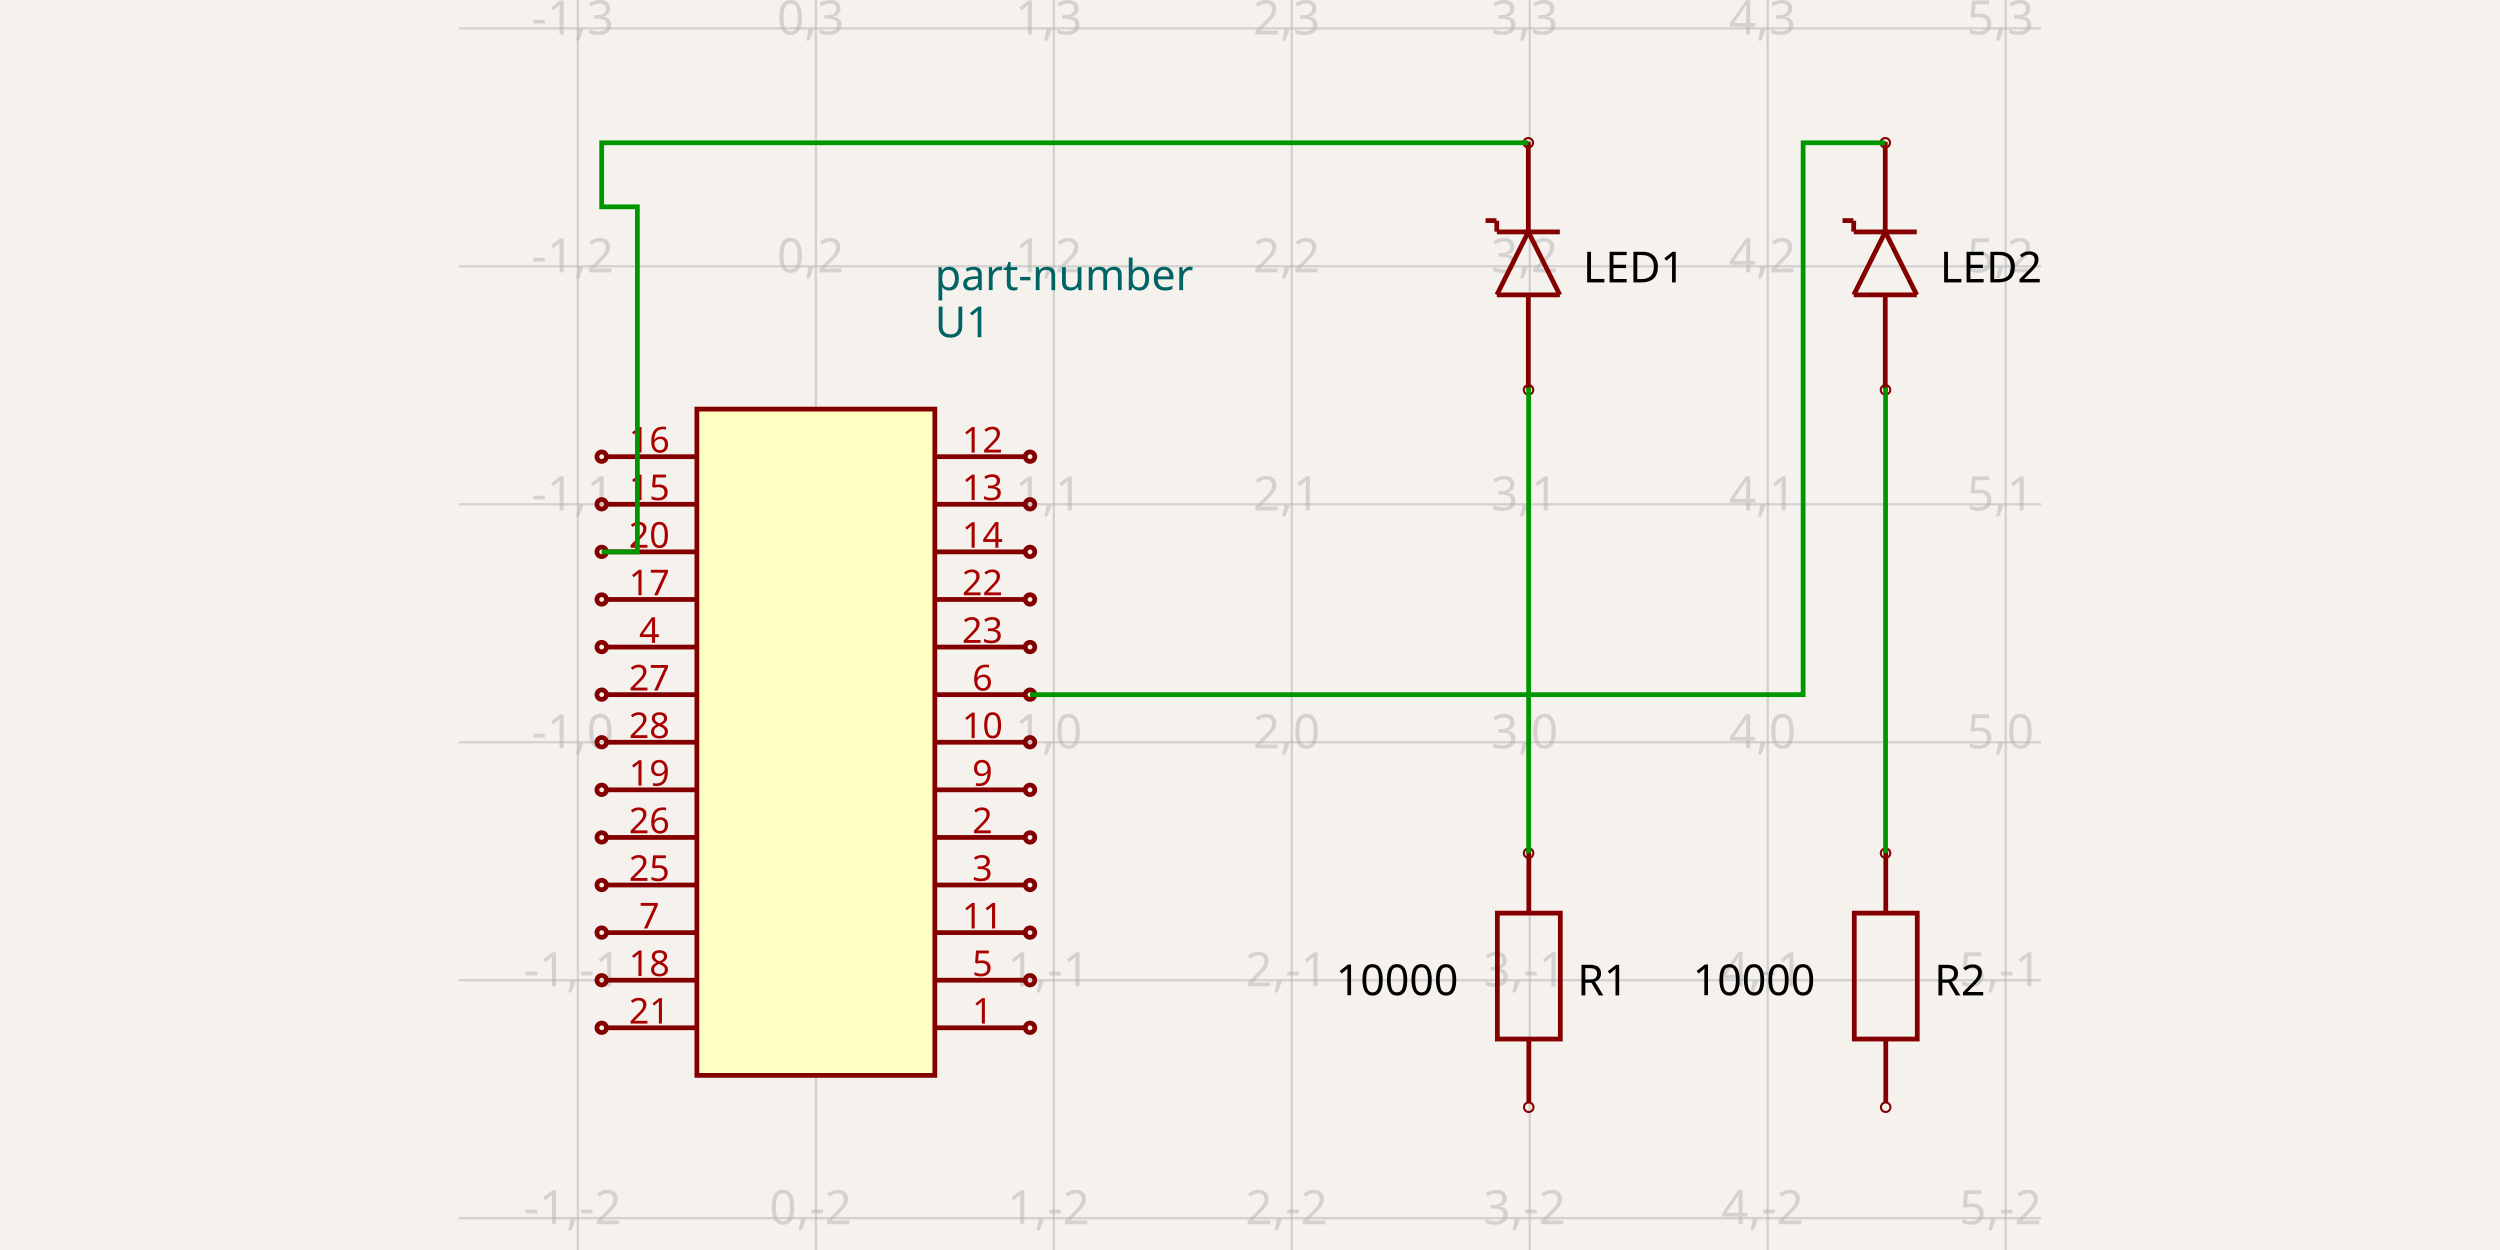
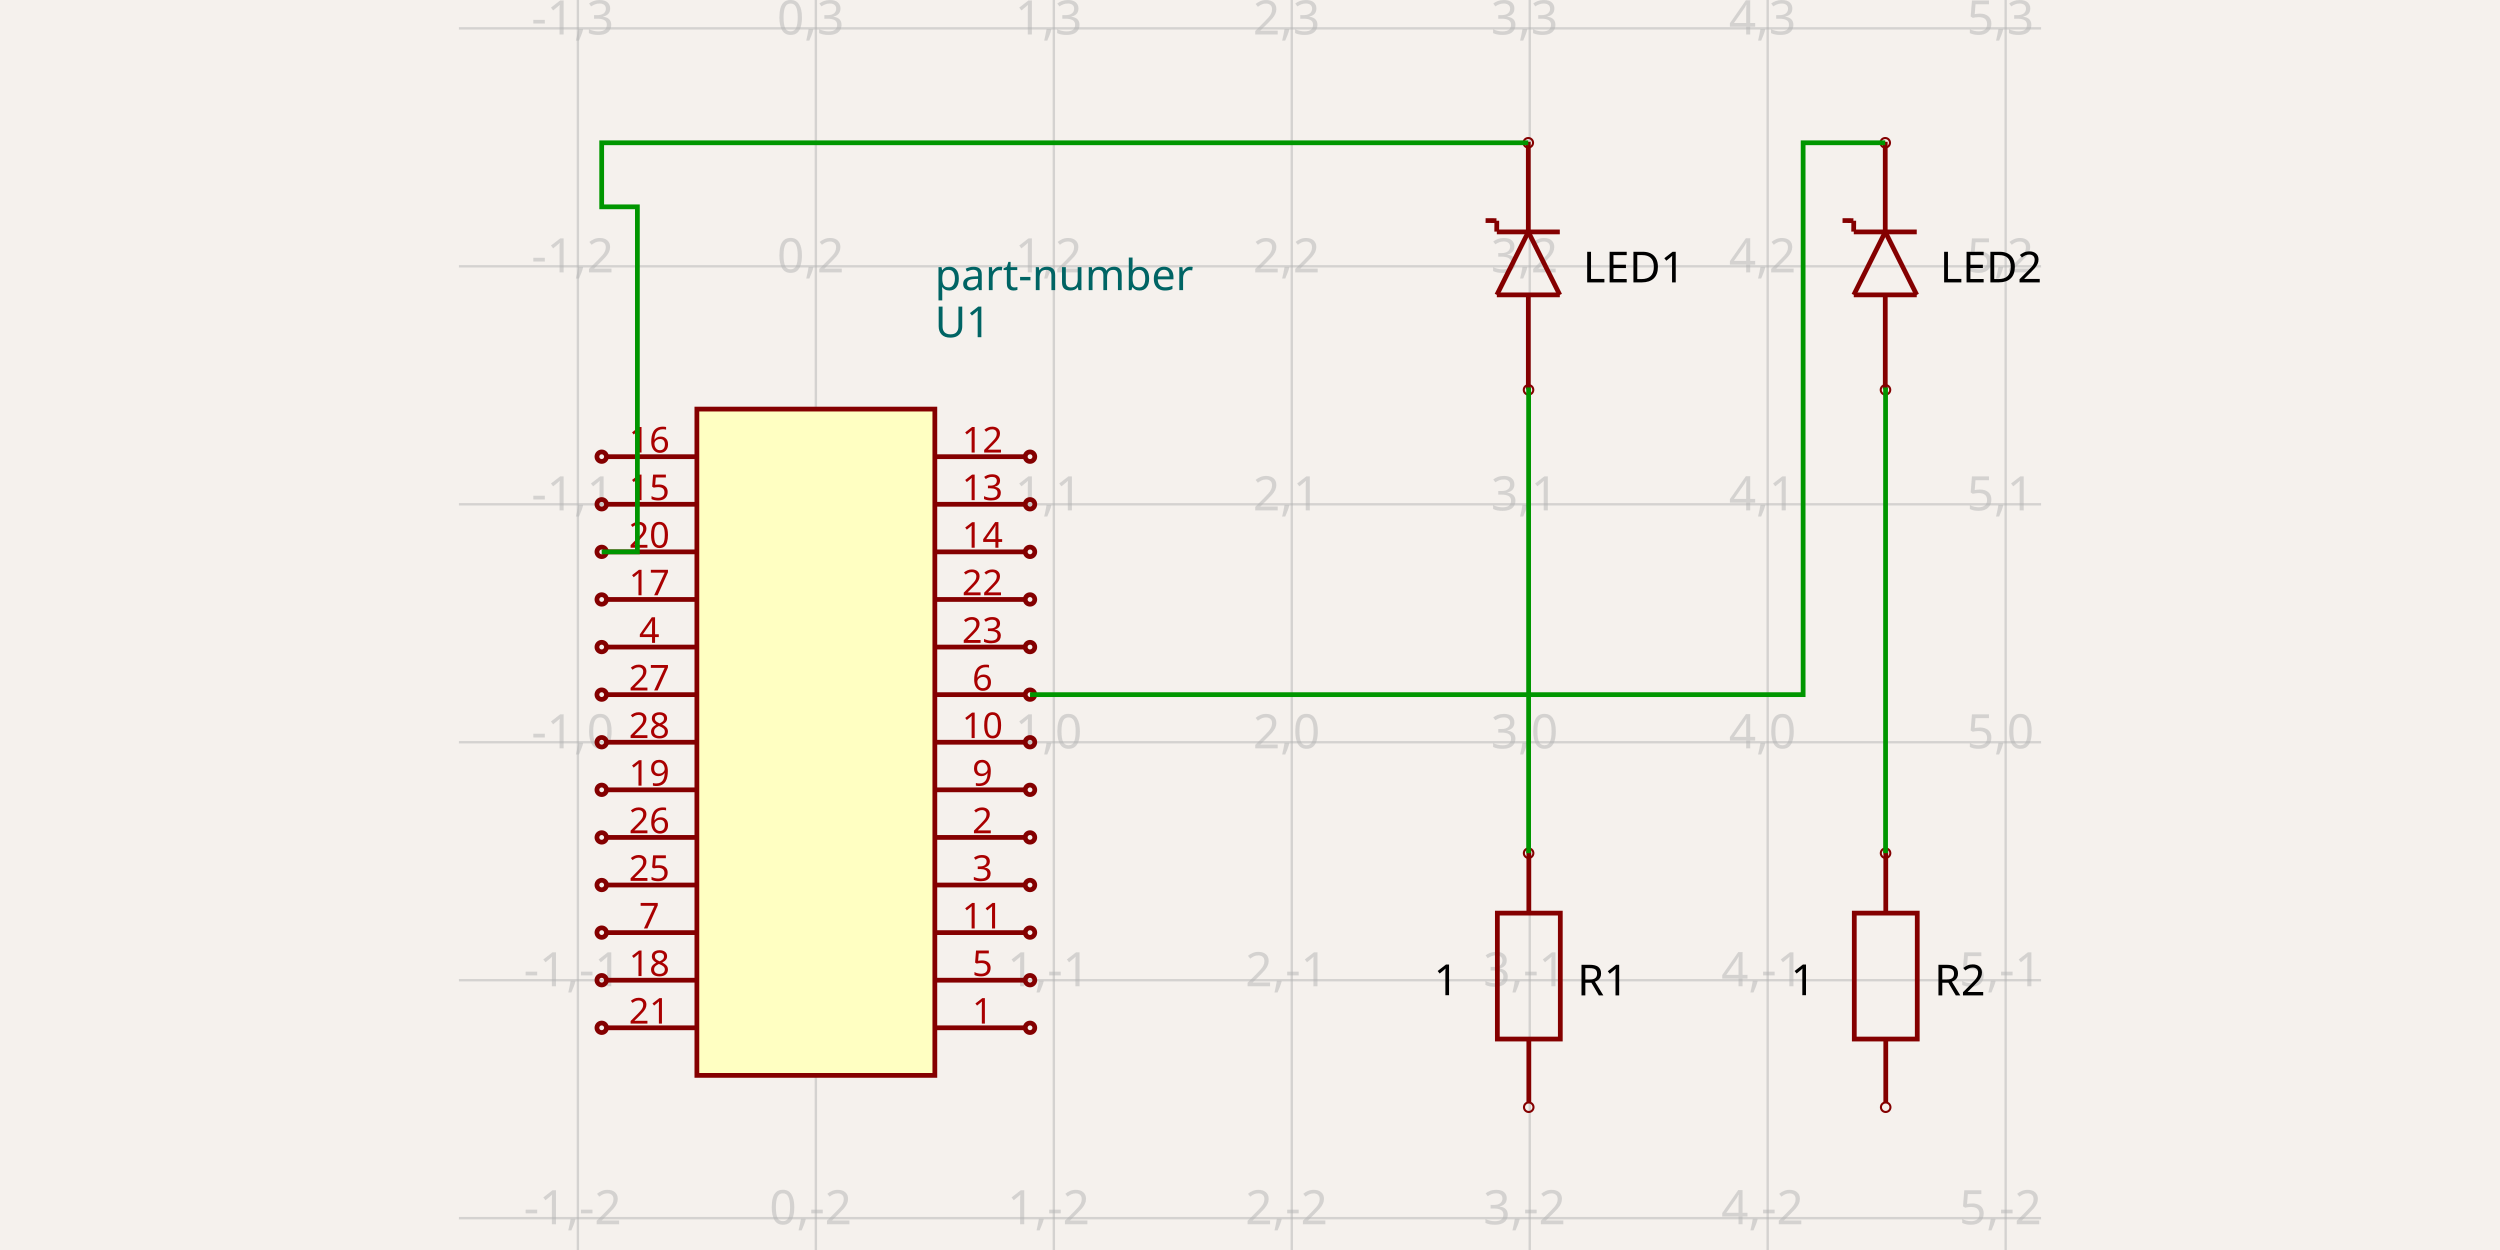
<svg xmlns="http://www.w3.org/2000/svg" width="1200" height="600" style="background-color: rgb(245, 241, 237)">
  <style>
              .boundary { fill: rgb(245, 241, 237); }
              .schematic-boundary { fill: none; stroke: #fff; }
              .component { fill: none; stroke: rgb(132, 0, 0); }
              .chip { fill: rgb(255, 255, 194); stroke: rgb(132, 0, 0); }
              .component-pin { fill: none; stroke: rgb(132, 0, 0); }
              .trace { stroke: rgb(0, 150, 0); }
              .text { font-family: sans-serif; fill: rgb(0, 150, 0); }
              .pin-number { fill: rgb(169, 0, 0); }
              .port-label { fill: rgb(0, 100, 100); }
              .component-name { fill: rgb(0, 100, 100); }
            </style>
  <rect class="boundary" x="0" y="0" width="1200" height="600" />
  <g class="grid">
    <line x1="277.389" y1="600" x2="277.389" y2="8.174083632184193e-11" stroke="rgb(181, 181, 181)" stroke-width="1.142" stroke-opacity="0.5" />
    <line x1="391.611" y1="600" x2="391.611" y2="8.174083632184193e-11" stroke="rgb(181, 181, 181)" stroke-width="1.142" stroke-opacity="0.5" />
    <line x1="505.833" y1="600" x2="505.833" y2="8.174083632184193e-11" stroke="rgb(181, 181, 181)" stroke-width="1.142" stroke-opacity="0.5" />
    <line x1="620.055" y1="600" x2="620.055" y2="8.174083632184193e-11" stroke="rgb(181, 181, 181)" stroke-width="1.142" stroke-opacity="0.5" />
    <line x1="734.277" y1="600" x2="734.277" y2="8.174083632184193e-11" stroke="rgb(181, 181, 181)" stroke-width="1.142" stroke-opacity="0.5" />
    <line x1="848.498" y1="600" x2="848.498" y2="8.174083632184193e-11" stroke="rgb(181, 181, 181)" stroke-width="1.142" stroke-opacity="0.5" />
    <line x1="962.72" y1="600" x2="962.72" y2="8.174083632184193e-11" stroke="rgb(181, 181, 181)" stroke-width="1.142" stroke-opacity="0.5" />
    <line x1="220.278" y1="584.718" x2="979.722" y2="584.718" stroke="rgb(181, 181, 181)" stroke-width="1.142" stroke-opacity="0.5" />
    <line x1="220.278" y1="470.496" x2="979.722" y2="470.496" stroke="rgb(181, 181, 181)" stroke-width="1.142" stroke-opacity="0.5" />
    <line x1="220.278" y1="356.275" x2="979.722" y2="356.275" stroke="rgb(181, 181, 181)" stroke-width="1.142" stroke-opacity="0.5" />
    <line x1="220.278" y1="242.053" x2="979.722" y2="242.053" stroke="rgb(181, 181, 181)" stroke-width="1.142" stroke-opacity="0.5" />
    <line x1="220.278" y1="127.831" x2="979.722" y2="127.831" stroke="rgb(181, 181, 181)" stroke-width="1.142" stroke-opacity="0.5" />
    <line x1="220.278" y1="13.609" x2="979.722" y2="13.609" stroke="rgb(181, 181, 181)" stroke-width="1.142" stroke-opacity="0.5" />
    <text x="274.889" y="579.718" fill="rgb(181, 181, 181)" font-size="22.844" fill-opacity="0.5" text-anchor="middle" dominant-baseline="middle" font-family="sans-serif">-1,-2</text>
    <text x="274.889" y="465.496" fill="rgb(181, 181, 181)" font-size="22.844" fill-opacity="0.5" text-anchor="middle" dominant-baseline="middle" font-family="sans-serif">-1,-1</text>
    <text x="274.889" y="351.275" fill="rgb(181, 181, 181)" font-size="22.844" fill-opacity="0.5" text-anchor="middle" dominant-baseline="middle" font-family="sans-serif">-1,0</text>
    <text x="274.889" y="237.053" fill="rgb(181, 181, 181)" font-size="22.844" fill-opacity="0.5" text-anchor="middle" dominant-baseline="middle" font-family="sans-serif">-1,1</text>
    <text x="274.889" y="122.831" fill="rgb(181, 181, 181)" font-size="22.844" fill-opacity="0.5" text-anchor="middle" dominant-baseline="middle" font-family="sans-serif">-1,2</text>
    <text x="274.889" y="8.609" fill="rgb(181, 181, 181)" font-size="22.844" fill-opacity="0.5" text-anchor="middle" dominant-baseline="middle" font-family="sans-serif">-1,3</text>
    <text x="389.111" y="579.718" fill="rgb(181, 181, 181)" font-size="22.844" fill-opacity="0.5" text-anchor="middle" dominant-baseline="middle" font-family="sans-serif">0,-2</text>
    <text x="389.111" y="465.496" fill="rgb(181, 181, 181)" font-size="22.844" fill-opacity="0.5" text-anchor="middle" dominant-baseline="middle" font-family="sans-serif">0,-1</text>
    <text x="389.111" y="351.275" fill="rgb(181, 181, 181)" font-size="22.844" fill-opacity="0.5" text-anchor="middle" dominant-baseline="middle" font-family="sans-serif">0,0</text>
    <text x="389.111" y="237.053" fill="rgb(181, 181, 181)" font-size="22.844" fill-opacity="0.5" text-anchor="middle" dominant-baseline="middle" font-family="sans-serif">0,1</text>
    <text x="389.111" y="122.831" fill="rgb(181, 181, 181)" font-size="22.844" fill-opacity="0.5" text-anchor="middle" dominant-baseline="middle" font-family="sans-serif">0,2</text>
    <text x="389.111" y="8.609" fill="rgb(181, 181, 181)" font-size="22.844" fill-opacity="0.5" text-anchor="middle" dominant-baseline="middle" font-family="sans-serif">0,3</text>
    <text x="503.333" y="579.718" fill="rgb(181, 181, 181)" font-size="22.844" fill-opacity="0.5" text-anchor="middle" dominant-baseline="middle" font-family="sans-serif">1,-2</text>
    <text x="503.333" y="465.496" fill="rgb(181, 181, 181)" font-size="22.844" fill-opacity="0.5" text-anchor="middle" dominant-baseline="middle" font-family="sans-serif">1,-1</text>
    <text x="503.333" y="351.275" fill="rgb(181, 181, 181)" font-size="22.844" fill-opacity="0.5" text-anchor="middle" dominant-baseline="middle" font-family="sans-serif">1,0</text>
    <text x="503.333" y="237.053" fill="rgb(181, 181, 181)" font-size="22.844" fill-opacity="0.5" text-anchor="middle" dominant-baseline="middle" font-family="sans-serif">1,1</text>
    <text x="503.333" y="122.831" fill="rgb(181, 181, 181)" font-size="22.844" fill-opacity="0.5" text-anchor="middle" dominant-baseline="middle" font-family="sans-serif">1,2</text>
    <text x="503.333" y="8.609" fill="rgb(181, 181, 181)" font-size="22.844" fill-opacity="0.5" text-anchor="middle" dominant-baseline="middle" font-family="sans-serif">1,3</text>
    <text x="617.555" y="579.718" fill="rgb(181, 181, 181)" font-size="22.844" fill-opacity="0.5" text-anchor="middle" dominant-baseline="middle" font-family="sans-serif">2,-2</text>
    <text x="617.555" y="465.496" fill="rgb(181, 181, 181)" font-size="22.844" fill-opacity="0.5" text-anchor="middle" dominant-baseline="middle" font-family="sans-serif">2,-1</text>
    <text x="617.555" y="351.275" fill="rgb(181, 181, 181)" font-size="22.844" fill-opacity="0.5" text-anchor="middle" dominant-baseline="middle" font-family="sans-serif">2,0</text>
    <text x="617.555" y="237.053" fill="rgb(181, 181, 181)" font-size="22.844" fill-opacity="0.5" text-anchor="middle" dominant-baseline="middle" font-family="sans-serif">2,1</text>
    <text x="617.555" y="122.831" fill="rgb(181, 181, 181)" font-size="22.844" fill-opacity="0.5" text-anchor="middle" dominant-baseline="middle" font-family="sans-serif">2,2</text>
    <text x="617.555" y="8.609" fill="rgb(181, 181, 181)" font-size="22.844" fill-opacity="0.5" text-anchor="middle" dominant-baseline="middle" font-family="sans-serif">2,3</text>
    <text x="731.777" y="579.718" fill="rgb(181, 181, 181)" font-size="22.844" fill-opacity="0.5" text-anchor="middle" dominant-baseline="middle" font-family="sans-serif">3,-2</text>
    <text x="731.777" y="465.496" fill="rgb(181, 181, 181)" font-size="22.844" fill-opacity="0.5" text-anchor="middle" dominant-baseline="middle" font-family="sans-serif">3,-1</text>
    <text x="731.777" y="351.275" fill="rgb(181, 181, 181)" font-size="22.844" fill-opacity="0.5" text-anchor="middle" dominant-baseline="middle" font-family="sans-serif">3,0</text>
    <text x="731.777" y="237.053" fill="rgb(181, 181, 181)" font-size="22.844" fill-opacity="0.5" text-anchor="middle" dominant-baseline="middle" font-family="sans-serif">3,1</text>
    <text x="731.777" y="122.831" fill="rgb(181, 181, 181)" font-size="22.844" fill-opacity="0.5" text-anchor="middle" dominant-baseline="middle" font-family="sans-serif">3,2</text>
    <text x="731.777" y="8.609" fill="rgb(181, 181, 181)" font-size="22.844" fill-opacity="0.5" text-anchor="middle" dominant-baseline="middle" font-family="sans-serif">3,3</text>
    <text x="845.998" y="579.718" fill="rgb(181, 181, 181)" font-size="22.844" fill-opacity="0.5" text-anchor="middle" dominant-baseline="middle" font-family="sans-serif">4,-2</text>
    <text x="845.998" y="465.496" fill="rgb(181, 181, 181)" font-size="22.844" fill-opacity="0.5" text-anchor="middle" dominant-baseline="middle" font-family="sans-serif">4,-1</text>
    <text x="845.998" y="351.275" fill="rgb(181, 181, 181)" font-size="22.844" fill-opacity="0.5" text-anchor="middle" dominant-baseline="middle" font-family="sans-serif">4,0</text>
    <text x="845.998" y="237.053" fill="rgb(181, 181, 181)" font-size="22.844" fill-opacity="0.5" text-anchor="middle" dominant-baseline="middle" font-family="sans-serif">4,1</text>
    <text x="845.998" y="122.831" fill="rgb(181, 181, 181)" font-size="22.844" fill-opacity="0.5" text-anchor="middle" dominant-baseline="middle" font-family="sans-serif">4,2</text>
    <text x="845.998" y="8.609" fill="rgb(181, 181, 181)" font-size="22.844" fill-opacity="0.5" text-anchor="middle" dominant-baseline="middle" font-family="sans-serif">4,3</text>
    <text x="960.22" y="579.718" fill="rgb(181, 181, 181)" font-size="22.844" fill-opacity="0.5" text-anchor="middle" dominant-baseline="middle" font-family="sans-serif">5,-2</text>
    <text x="960.22" y="465.496" fill="rgb(181, 181, 181)" font-size="22.844" fill-opacity="0.5" text-anchor="middle" dominant-baseline="middle" font-family="sans-serif">5,-1</text>
    <text x="960.22" y="351.275" fill="rgb(181, 181, 181)" font-size="22.844" fill-opacity="0.5" text-anchor="middle" dominant-baseline="middle" font-family="sans-serif">5,0</text>
    <text x="960.22" y="237.053" fill="rgb(181, 181, 181)" font-size="22.844" fill-opacity="0.5" text-anchor="middle" dominant-baseline="middle" font-family="sans-serif">5,1</text>
    <text x="960.22" y="122.831" fill="rgb(181, 181, 181)" font-size="22.844" fill-opacity="0.5" text-anchor="middle" dominant-baseline="middle" font-family="sans-serif">5,2</text>
    <text x="960.22" y="8.609" fill="rgb(181, 181, 181)" font-size="22.844" fill-opacity="0.5" text-anchor="middle" dominant-baseline="middle" font-family="sans-serif">5,3</text>
  </g>
  <rect class="component chip" x="334.5" y="196.364" width="114.222" height="319.821" stroke-width="2.284px" />
  <text class="component-name" x="448.722" y="139.253" font-family="sans-serif" text-anchor="right" dominant-baseline="auto" font-size="20.56px">part-number</text>
  <text class="component-name" x="448.722" y="161.869" font-family="sans-serif" text-anchor="right" dominant-baseline="auto" font-size="20.56px">U1</text>
  <line class="component-pin" x1="291.096" y1="219.208" x2="334.5" y2="219.208" stroke-width="2.284px" />
  <circle class="component-pin" cx="288.812" cy="219.208" r="2.284" stroke-width="2.284px" />
  <text class="pin-number" x="311.656" y="217.208" style="font-family: sans-serif;" fill="rgb(169, 0, 0)" text-anchor="middle" dominant-baseline="auto" font-size="17.133px" transform="">16</text>
  <line class="component-pin" x1="291.096" y1="242.053" x2="334.5" y2="242.053" stroke-width="2.284px" />
  <circle class="component-pin" cx="288.812" cy="242.053" r="2.284" stroke-width="2.284px" />
  <text class="pin-number" x="311.656" y="240.053" style="font-family: sans-serif;" fill="rgb(169, 0, 0)" text-anchor="middle" dominant-baseline="auto" font-size="17.133px" transform="">15</text>
  <line class="component-pin" x1="291.096" y1="264.897" x2="334.5" y2="264.897" stroke-width="2.284px" />
  <circle class="component-pin" cx="288.812" cy="264.897" r="2.284" stroke-width="2.284px" />
  <text class="pin-number" x="311.656" y="262.897" style="font-family: sans-serif;" fill="rgb(169, 0, 0)" text-anchor="middle" dominant-baseline="auto" font-size="17.133px" transform="">20</text>
  <line class="component-pin" x1="291.096" y1="287.742" x2="334.5" y2="287.742" stroke-width="2.284px" />
  <circle class="component-pin" cx="288.812" cy="287.742" r="2.284" stroke-width="2.284px" />
  <text class="pin-number" x="311.656" y="285.742" style="font-family: sans-serif;" fill="rgb(169, 0, 0)" text-anchor="middle" dominant-baseline="auto" font-size="17.133px" transform="">17</text>
  <line class="component-pin" x1="291.096" y1="310.586" x2="334.5" y2="310.586" stroke-width="2.284px" />
  <circle class="component-pin" cx="288.812" cy="310.586" r="2.284" stroke-width="2.284px" />
  <text class="pin-number" x="311.656" y="308.586" style="font-family: sans-serif;" fill="rgb(169, 0, 0)" text-anchor="middle" dominant-baseline="auto" font-size="17.133px" transform="">4</text>
  <line class="component-pin" x1="291.096" y1="333.43" x2="334.5" y2="333.43" stroke-width="2.284px" />
  <circle class="component-pin" cx="288.812" cy="333.43" r="2.284" stroke-width="2.284px" />
  <text class="pin-number" x="311.656" y="331.43" style="font-family: sans-serif;" fill="rgb(169, 0, 0)" text-anchor="middle" dominant-baseline="auto" font-size="17.133px" transform="">27</text>
  <line class="component-pin" x1="291.096" y1="356.275" x2="334.5" y2="356.275" stroke-width="2.284px" />
  <circle class="component-pin" cx="288.812" cy="356.275" r="2.284" stroke-width="2.284px" />
  <text class="pin-number" x="311.656" y="354.275" style="font-family: sans-serif;" fill="rgb(169, 0, 0)" text-anchor="middle" dominant-baseline="auto" font-size="17.133px" transform="">28</text>
  <line class="component-pin" x1="291.096" y1="379.119" x2="334.5" y2="379.119" stroke-width="2.284px" />
  <circle class="component-pin" cx="288.812" cy="379.119" r="2.284" stroke-width="2.284px" />
  <text class="pin-number" x="311.656" y="377.119" style="font-family: sans-serif;" fill="rgb(169, 0, 0)" text-anchor="middle" dominant-baseline="auto" font-size="17.133px" transform="">19</text>
  <line class="component-pin" x1="291.096" y1="401.963" x2="334.5" y2="401.963" stroke-width="2.284px" />
  <circle class="component-pin" cx="288.812" cy="401.963" r="2.284" stroke-width="2.284px" />
  <text class="pin-number" x="311.656" y="399.963" style="font-family: sans-serif;" fill="rgb(169, 0, 0)" text-anchor="middle" dominant-baseline="auto" font-size="17.133px" transform="">26</text>
  <line class="component-pin" x1="291.096" y1="424.808" x2="334.5" y2="424.808" stroke-width="2.284px" />
  <circle class="component-pin" cx="288.812" cy="424.808" r="2.284" stroke-width="2.284px" />
  <text class="pin-number" x="311.656" y="422.808" style="font-family: sans-serif;" fill="rgb(169, 0, 0)" text-anchor="middle" dominant-baseline="auto" font-size="17.133px" transform="">25</text>
  <line class="component-pin" x1="291.096" y1="447.652" x2="334.5" y2="447.652" stroke-width="2.284px" />
  <circle class="component-pin" cx="288.812" cy="447.652" r="2.284" stroke-width="2.284px" />
  <text class="pin-number" x="311.656" y="445.652" style="font-family: sans-serif;" fill="rgb(169, 0, 0)" text-anchor="middle" dominant-baseline="auto" font-size="17.133px" transform="">7</text>
  <line class="component-pin" x1="291.096" y1="470.496" x2="334.5" y2="470.496" stroke-width="2.284px" />
  <circle class="component-pin" cx="288.812" cy="470.496" r="2.284" stroke-width="2.284px" />
  <text class="pin-number" x="311.656" y="468.496" style="font-family: sans-serif;" fill="rgb(169, 0, 0)" text-anchor="middle" dominant-baseline="auto" font-size="17.133px" transform="">18</text>
  <line class="component-pin" x1="291.096" y1="493.341" x2="334.5" y2="493.341" stroke-width="2.284px" />
  <circle class="component-pin" cx="288.812" cy="493.341" r="2.284" stroke-width="2.284px" />
  <text class="pin-number" x="311.656" y="491.341" style="font-family: sans-serif;" fill="rgb(169, 0, 0)" text-anchor="middle" dominant-baseline="auto" font-size="17.133px" transform="">21</text>
  <line class="component-pin" x1="492.126" y1="493.341" x2="448.722" y2="493.341" stroke-width="2.284px" />
  <circle class="component-pin" cx="494.411" cy="493.341" r="2.284" stroke-width="2.284px" />
  <text class="pin-number" x="471.566" y="491.341" style="font-family: sans-serif;" fill="rgb(169, 0, 0)" text-anchor="middle" dominant-baseline="auto" font-size="17.133px" transform="">1</text>
  <line class="component-pin" x1="492.126" y1="470.496" x2="448.722" y2="470.496" stroke-width="2.284px" />
  <circle class="component-pin" cx="494.411" cy="470.496" r="2.284" stroke-width="2.284px" />
  <text class="pin-number" x="471.566" y="468.496" style="font-family: sans-serif;" fill="rgb(169, 0, 0)" text-anchor="middle" dominant-baseline="auto" font-size="17.133px" transform="">5</text>
  <line class="component-pin" x1="492.126" y1="447.652" x2="448.722" y2="447.652" stroke-width="2.284px" />
  <circle class="component-pin" cx="494.411" cy="447.652" r="2.284" stroke-width="2.284px" />
  <text class="pin-number" x="471.566" y="445.652" style="font-family: sans-serif;" fill="rgb(169, 0, 0)" text-anchor="middle" dominant-baseline="auto" font-size="17.133px" transform="">11</text>
  <line class="component-pin" x1="492.126" y1="424.808" x2="448.722" y2="424.808" stroke-width="2.284px" />
  <circle class="component-pin" cx="494.411" cy="424.808" r="2.284" stroke-width="2.284px" />
  <text class="pin-number" x="471.566" y="422.808" style="font-family: sans-serif;" fill="rgb(169, 0, 0)" text-anchor="middle" dominant-baseline="auto" font-size="17.133px" transform="">3</text>
  <line class="component-pin" x1="492.126" y1="401.963" x2="448.722" y2="401.963" stroke-width="2.284px" />
  <circle class="component-pin" cx="494.411" cy="401.963" r="2.284" stroke-width="2.284px" />
  <text class="pin-number" x="471.566" y="399.963" style="font-family: sans-serif;" fill="rgb(169, 0, 0)" text-anchor="middle" dominant-baseline="auto" font-size="17.133px" transform="">2</text>
  <line class="component-pin" x1="492.126" y1="379.119" x2="448.722" y2="379.119" stroke-width="2.284px" />
  <circle class="component-pin" cx="494.411" cy="379.119" r="2.284" stroke-width="2.284px" />
  <text class="pin-number" x="471.566" y="377.119" style="font-family: sans-serif;" fill="rgb(169, 0, 0)" text-anchor="middle" dominant-baseline="auto" font-size="17.133px" transform="">9</text>
  <line class="component-pin" x1="492.126" y1="356.275" x2="448.722" y2="356.275" stroke-width="2.284px" />
  <circle class="component-pin" cx="494.411" cy="356.275" r="2.284" stroke-width="2.284px" />
  <text class="pin-number" x="471.566" y="354.275" style="font-family: sans-serif;" fill="rgb(169, 0, 0)" text-anchor="middle" dominant-baseline="auto" font-size="17.133px" transform="">10</text>
  <line class="component-pin" x1="492.126" y1="333.43" x2="448.722" y2="333.43" stroke-width="2.284px" />
  <circle class="component-pin" cx="494.411" cy="333.43" r="2.284" stroke-width="2.284px" />
  <text class="pin-number" x="471.566" y="331.43" style="font-family: sans-serif;" fill="rgb(169, 0, 0)" text-anchor="middle" dominant-baseline="auto" font-size="17.133px" transform="">6</text>
  <line class="component-pin" x1="492.126" y1="310.586" x2="448.722" y2="310.586" stroke-width="2.284px" />
  <circle class="component-pin" cx="494.411" cy="310.586" r="2.284" stroke-width="2.284px" />
  <text class="pin-number" x="471.566" y="308.586" style="font-family: sans-serif;" fill="rgb(169, 0, 0)" text-anchor="middle" dominant-baseline="auto" font-size="17.133px" transform="">23</text>
  <line class="component-pin" x1="492.126" y1="287.742" x2="448.722" y2="287.742" stroke-width="2.284px" />
  <circle class="component-pin" cx="494.411" cy="287.742" r="2.284" stroke-width="2.284px" />
  <text class="pin-number" x="471.566" y="285.742" style="font-family: sans-serif;" fill="rgb(169, 0, 0)" text-anchor="middle" dominant-baseline="auto" font-size="17.133px" transform="">22</text>
  <line class="component-pin" x1="492.126" y1="264.897" x2="448.722" y2="264.897" stroke-width="2.284px" />
  <circle class="component-pin" cx="494.411" cy="264.897" r="2.284" stroke-width="2.284px" />
  <text class="pin-number" x="471.566" y="262.897" style="font-family: sans-serif;" fill="rgb(169, 0, 0)" text-anchor="middle" dominant-baseline="auto" font-size="17.133px" transform="">14</text>
  <line class="component-pin" x1="492.126" y1="242.053" x2="448.722" y2="242.053" stroke-width="2.284px" />
  <circle class="component-pin" cx="494.411" cy="242.053" r="2.284" stroke-width="2.284px" />
  <text class="pin-number" x="471.566" y="240.053" style="font-family: sans-serif;" fill="rgb(169, 0, 0)" text-anchor="middle" dominant-baseline="auto" font-size="17.133px" transform="">13</text>
  <line class="component-pin" x1="492.126" y1="219.208" x2="448.722" y2="219.208" stroke-width="2.284px" />
  <circle class="component-pin" cx="494.411" cy="219.208" r="2.284" stroke-width="2.284px" />
  <text class="pin-number" x="471.566" y="217.208" style="font-family: sans-serif;" fill="rgb(169, 0, 0)" text-anchor="middle" dominant-baseline="auto" font-size="17.133px" transform="">12</text>
  <path d="M 733.838 528.961 L 733.838 498.74" stroke="rgb(132, 0, 0)" fill="none" stroke-width="2.284px" />
  <path d="M 733.838 438.297 L 733.838 408.076" stroke="rgb(132, 0, 0)" fill="none" stroke-width="2.284px" />
  <path d="M 748.949 468.519 L 748.949 438.297 L 718.728 438.297 L 718.728 498.74 L 748.949 498.74 L 748.949 468.519" stroke="rgb(132, 0, 0)" fill="none" stroke-width="2.284px" />
  <text x="757.121" y="470.659" dominant-baseline="middle" text-anchor="start" font-family="sans-serif" font-size="20.56px">R1</text>
-   <text x="700.01" y="470.549" dominant-baseline="middle" text-anchor="end" font-family="sans-serif" font-size="20.56px">10000</text>
+   <text x="700.01" y="470.549" dominant-baseline="middle" text-anchor="end" font-family="sans-serif" font-size="20.56px">1</text>
  <circle cx="733.797" cy="531.467" r="2.284px" fill="none" stroke="rgb(132, 0, 0)" />
  <circle cx="733.735" cy="409.526" r="2.284px" fill="none" stroke="rgb(132, 0, 0)" />
  <path d="M 905.171 528.961 L 905.171 498.74" stroke="rgb(132, 0, 0)" fill="none" stroke-width="2.284px" />
  <path d="M 905.171 438.297 L 905.171 408.076" stroke="rgb(132, 0, 0)" fill="none" stroke-width="2.284px" />
  <path d="M 920.281 468.519 L 920.281 438.297 L 890.06 438.297 L 890.06 498.74 L 920.281 498.74 L 920.281 468.519" stroke="rgb(132, 0, 0)" fill="none" stroke-width="2.284px" />
  <text x="928.453" y="470.659" dominant-baseline="middle" text-anchor="start" font-family="sans-serif" font-size="20.56px">R2</text>
-   <text x="871.343" y="470.549" dominant-baseline="middle" text-anchor="end" font-family="sans-serif" font-size="20.56px">10000</text>
+   <text x="871.343" y="470.549" dominant-baseline="middle" text-anchor="end" font-family="sans-serif" font-size="20.56px">1</text>
  <circle cx="905.13" cy="531.467" r="2.284px" fill="none" stroke="rgb(132, 0, 0)" />
  <circle cx="905.068" cy="409.526" r="2.284px" fill="none" stroke="rgb(132, 0, 0)" />
  <path d="M 733.595 111.316 L 718.485 141.537" stroke="rgb(132, 0, 0)" fill="none" stroke-width="2.284px" />
  <path d="M 748.706 141.537 L 733.595 111.316" stroke="rgb(132, 0, 0)" fill="none" stroke-width="2.284px" />
  <path d="M 718.485 141.537 L 748.706 141.537" stroke="rgb(132, 0, 0)" fill="none" stroke-width="2.284px" />
  <path d="M 748.706 111.316 L 718.485 111.316" stroke="rgb(132, 0, 0)" fill="none" stroke-width="2.284px" />
  <path d="M 733.595 141.789 L 733.595 186.869" stroke="rgb(132, 0, 0)" fill="none" stroke-width="2.284px" />
  <path d="M 733.586 68.05 L 733.586 110.735" stroke="rgb(132, 0, 0)" fill="none" stroke-width="2.284px" />
  <path d="M 718.468 105.95 L 718.427 111.164" stroke="rgb(132, 0, 0)" fill="none" stroke-width="2.284px" />
  <path d="M 713.083 105.862 L 718.297 105.903" stroke="rgb(132, 0, 0)" fill="none" stroke-width="2.284px" />
  <text x="759.845" y="128.405" dominant-baseline="middle" text-anchor="start" font-family="sans-serif" font-size="20.56px">LED1</text>
  <text x="697.286" y="127.844" dominant-baseline="middle" text-anchor="end" font-family="sans-serif" font-size="20.56px" />
  <circle cx="733.696" cy="187.129" r="2.284px" fill="none" stroke="rgb(132, 0, 0)" />
  <circle cx="733.579" cy="68.533" r="2.284px" fill="none" stroke="rgb(132, 0, 0)" />
  <path d="M 904.928 111.316 L 889.817 141.537" stroke="rgb(132, 0, 0)" fill="none" stroke-width="2.284px" />
  <path d="M 920.039 141.537 L 904.928 111.316" stroke="rgb(132, 0, 0)" fill="none" stroke-width="2.284px" />
  <path d="M 889.817 141.537 L 920.039 141.537" stroke="rgb(132, 0, 0)" fill="none" stroke-width="2.284px" />
  <path d="M 920.039 111.316 L 889.817 111.316" stroke="rgb(132, 0, 0)" fill="none" stroke-width="2.284px" />
  <path d="M 904.928 141.789 L 904.928 186.869" stroke="rgb(132, 0, 0)" fill="none" stroke-width="2.284px" />
  <path d="M 904.918 68.05 L 904.918 110.735" stroke="rgb(132, 0, 0)" fill="none" stroke-width="2.284px" />
  <path d="M 889.801 105.95 L 889.76 111.164" stroke="rgb(132, 0, 0)" fill="none" stroke-width="2.284px" />
  <path d="M 884.415 105.862 L 889.63 105.903" stroke="rgb(132, 0, 0)" fill="none" stroke-width="2.284px" />
  <text x="931.177" y="128.405" dominant-baseline="middle" text-anchor="start" font-family="sans-serif" font-size="20.56px">LED2</text>
  <text x="868.619" y="127.844" dominant-baseline="middle" text-anchor="end" font-family="sans-serif" font-size="20.56px" />
  <circle cx="905.029" cy="187.129" r="2.284px" fill="none" stroke="rgb(132, 0, 0)" />
  <circle cx="904.912" cy="68.533" r="2.284px" fill="none" stroke="rgb(132, 0, 0)" />
  <path class="trace" d="M 733.735 409.526 L 733.735 204.262 L 733.735 187.129 L 733.696 187.129" stroke="rgb(0, 150, 0)" fill="none" stroke-width="2.284px" />
  <path class="trace" d="M 905.068 409.526 L 905.068 204.262 L 905.068 187.129 L 905.029 187.129" stroke="rgb(0, 150, 0)" fill="none" stroke-width="2.284px" />
  <path class="trace" d="M 733.579 68.533 L 288.812 68.533 L 288.812 99.276 L 305.945 99.276 L 305.945 264.897 L 305.945 264.897 L 288.812 264.897" stroke="rgb(0, 150, 0)" fill="none" stroke-width="2.284px" />
  <path class="trace" d="M 904.912 68.533 L 865.5 68.533 L 865.5 333.43 L 511.544 333.43 L 494.411 333.43 L 494.411 333.43" stroke="rgb(0, 150, 0)" fill="none" stroke-width="2.284px" />
</svg>
